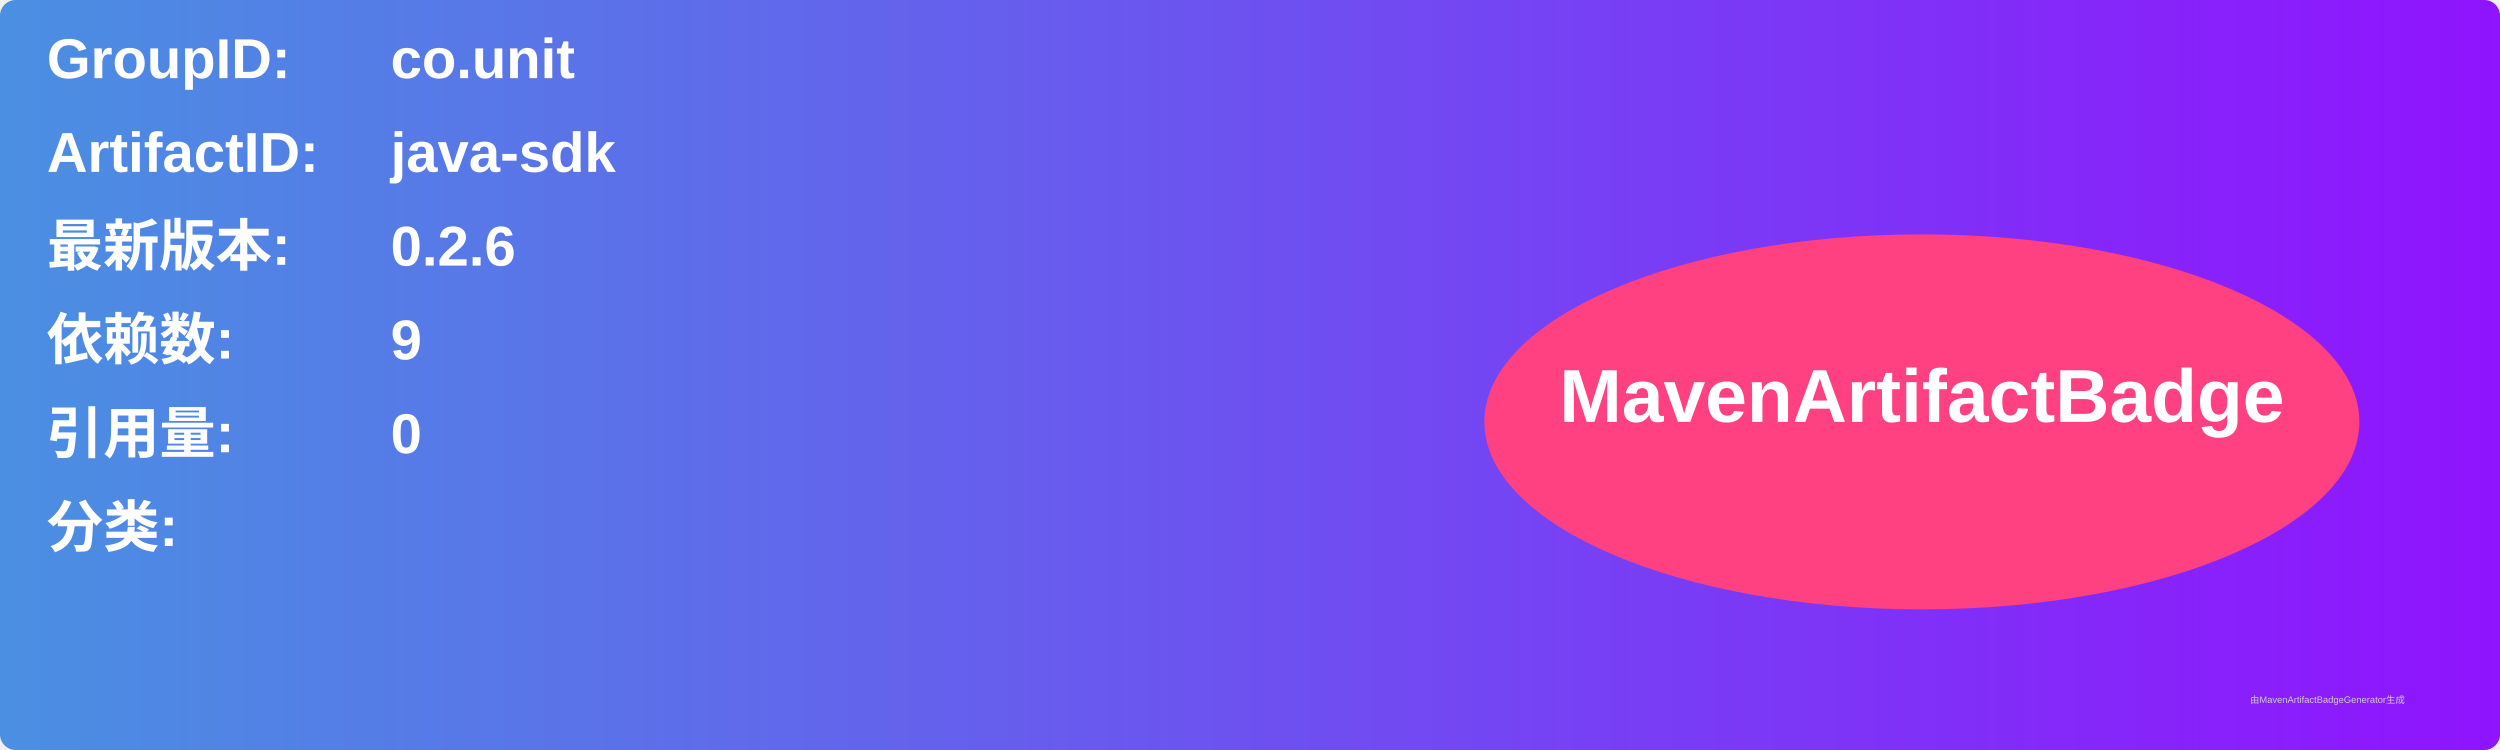
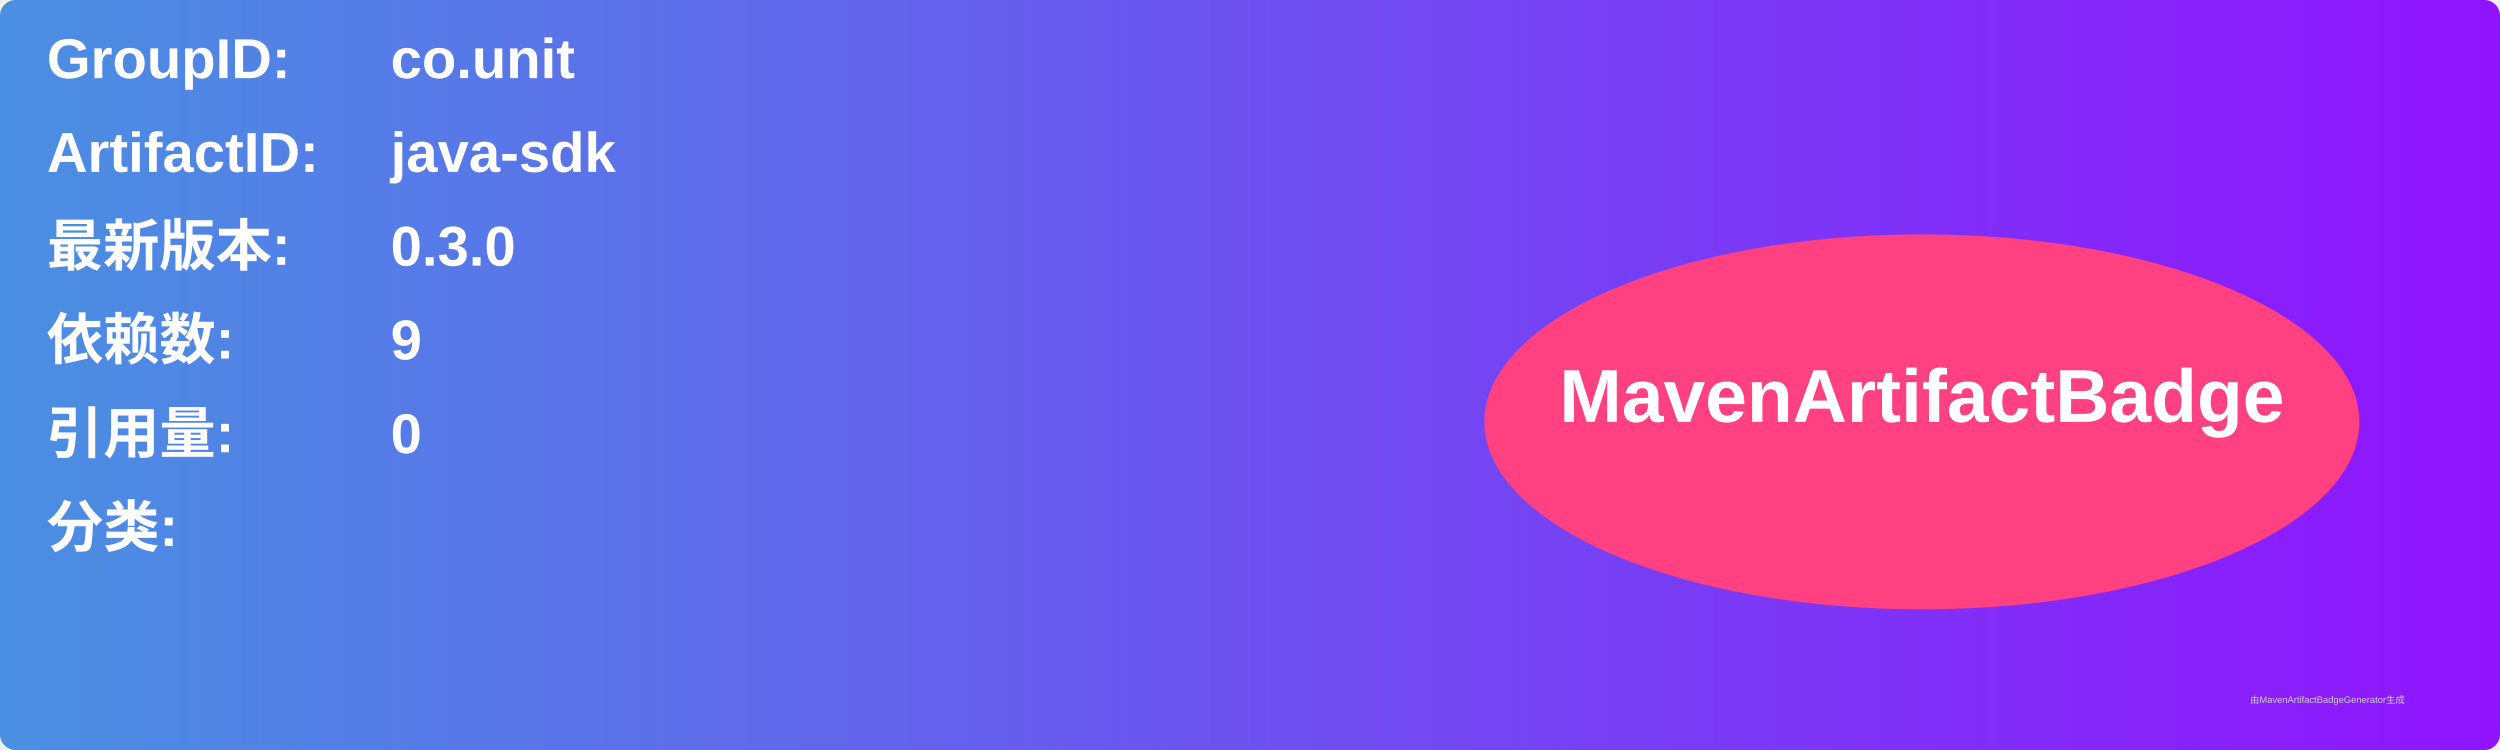
<svg xmlns="http://www.w3.org/2000/svg" width="800" height="240" viewBox="0 0 800 240">
  <linearGradient id="grad" x1="0%" y1="0%" x2="100%" y2="0%">
    <stop offset="0%" stop-color="#4a90e2" />
    <stop offset="100%" stop-color="#9013fe" />
  </linearGradient>
  <rect width="100%" height="100%" rx="5" ry="5" fill="url(#grad)" />
  <g transform="translate(15, 15)">
    <text x="0" y="10" font-family="Arial" font-size="18" fill="white" font-weight="bold" width="260">GroupID:</text>
    <text x="110" y="10" font-family="Arial" font-size="18" fill="white" font-weight="bold" width="460">co.unit</text>
    <text x="0" y="40" font-family="Arial" font-size="18" fill="white" font-weight="bold" width="260">ArtifactID:</text>
    <text x="110" y="40" font-family="Arial" font-size="18" fill="white" font-weight="bold" width="460">java-sdk</text>
    <text x="0" y="70" font-family="Arial" font-size="18" fill="white" font-weight="bold">最新版本:</text>
    <text x="110" y="70" font-family="Arial" font-size="18" fill="white" font-weight="bold">
-       <tspan font-weight="bold">0.2.6</tspan>
+       <tspan font-weight="bold">0.3.0</tspan>
    </text>
    <text x="0" y="100" font-family="Arial" font-size="18" fill="white" font-weight="bold">依赖数: </text>
    <text x="110" y="100" font-family="Arial" font-size="18" fill="white">
      <tspan font-weight="bold">9</tspan>
    </text>
    <text x="0" y="130" font-family="Arial" font-size="18" fill="white" font-weight="bold">引用量: </text>
    <text x="110" y="130" font-family="Arial" font-size="18" fill="white">
      <tspan font-weight="bold">0</tspan>
    </text>
    <text x="0" y="160" font-family="Arial" font-size="18" fill="white" font-weight="bold">分类:</text>
    <text x="10" y="190" font-family="Arial" font-size="10" fill="white">
      <tspan font-weight="bold" />
    </text>
    <ellipse cx="600" cy="120" rx="140" ry="60" fill="#ff4081" />
    <text x="600" y="120" text-anchor="middle" font-family="Arial" font-size="24" fill="white" font-weight="bold">MavenArtifactBadge</text>
  </g>
  <text x="720" y="225" font-family="Arial" font-size="3" fill="#d0d0d0">由MavenArtifactBadgeGenerator生成</text>
</svg>
